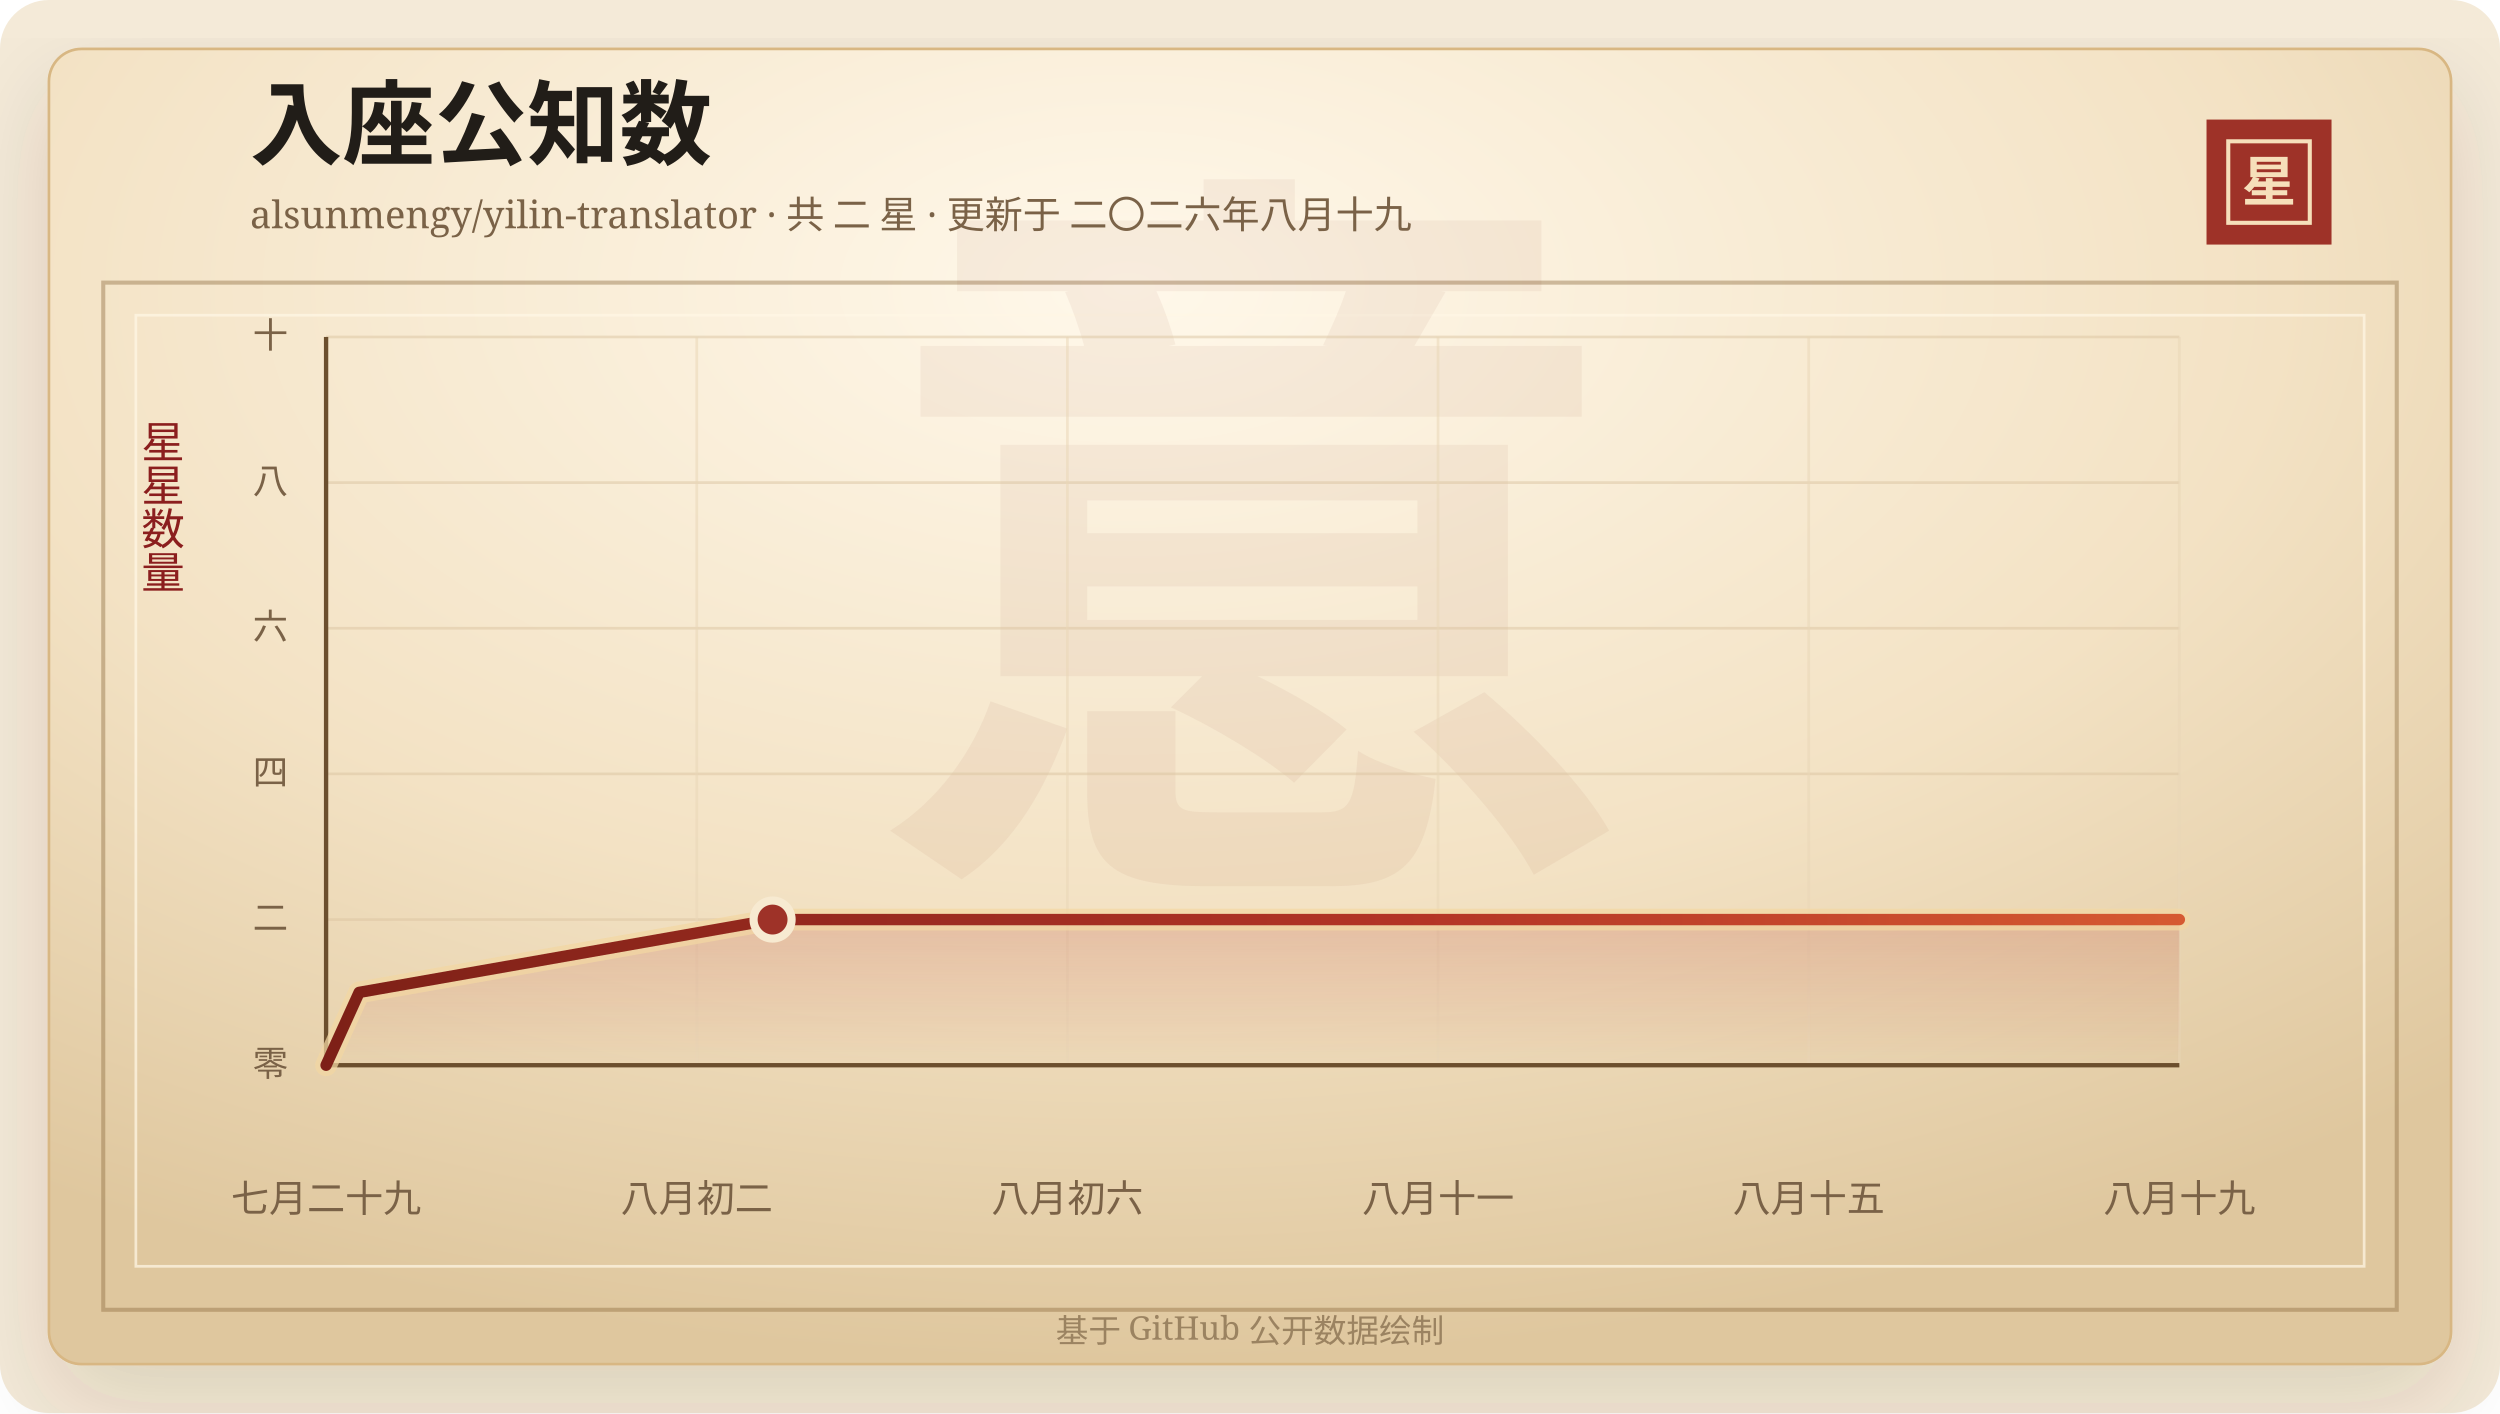
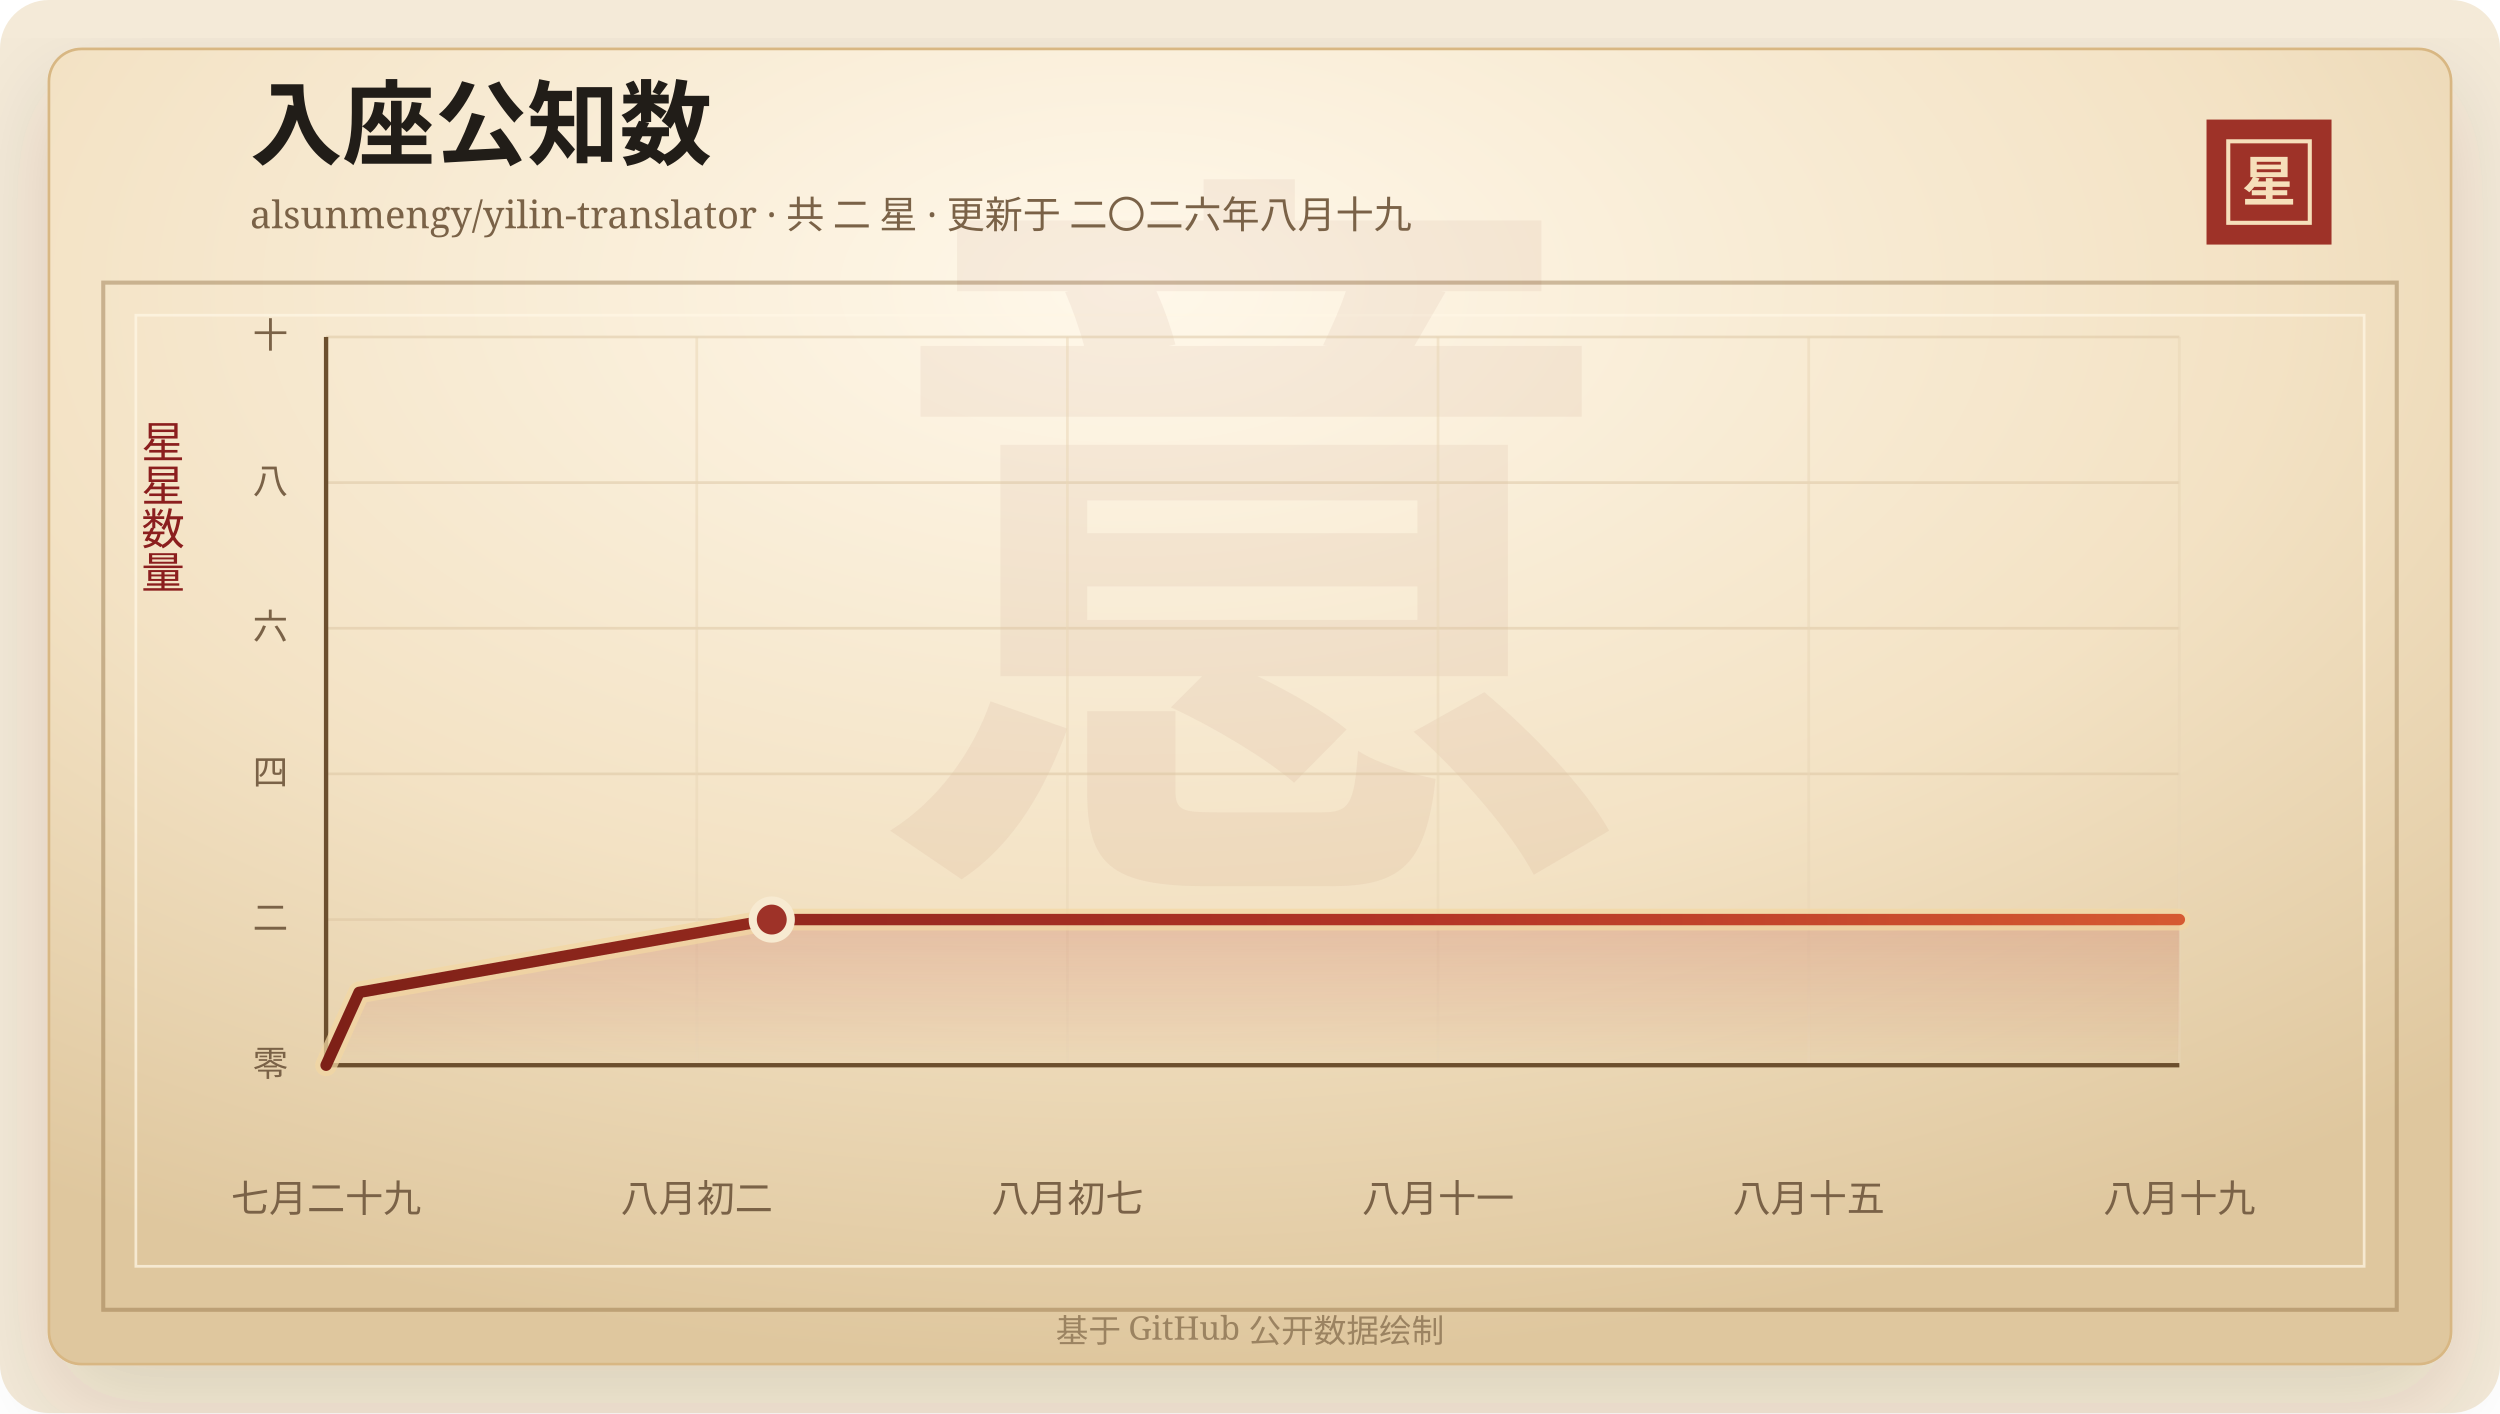
<svg xmlns="http://www.w3.org/2000/svg" width="920" height="520" viewBox="0 0 920 520" role="img" aria-labelledby="title desc">
  <defs>
    <linearGradient id="line" x1="0" x2="1" y1="0" y2="0">
      <stop offset="0%" stop-color="#7d2017" />
      <stop offset="58%" stop-color="#b33426" />
      <stop offset="100%" stop-color="#d65a32" />
    </linearGradient>
    <linearGradient id="area" x1="0" x2="0" y1="0" y2="1">
      <stop offset="0%" stop-color="#b33426" stop-opacity="0.2" />
      <stop offset="100%" stop-color="#b33426" stop-opacity="0" />
    </linearGradient>
    <radialGradient id="paper" cx="45%" cy="18%" r="82%">
      <stop offset="0%" stop-color="#fff8ea" />
      <stop offset="58%" stop-color="#f3e2c4" />
      <stop offset="100%" stop-color="#dfc79e" />
    </radialGradient>
    <filter id="shadow" x="-20%" y="-20%" width="140%" height="140%">
      <feDropShadow dx="0" dy="14" stdDeviation="18" flood-color="#3b2a20" flood-opacity="0.14" />
    </filter>
  </defs>
  <rect width="920" height="520" rx="18" fill="#f4ead8" />
  <rect x="18" y="18" width="884" height="484" rx="12" fill="url(#paper)" stroke="#d8b783" filter="url(#shadow)" />
  <rect x="38" y="104" width="844" height="378" fill="none" stroke="#8c6b3f" stroke-opacity="0.42" stroke-width="1.5" />
  <rect x="50" y="116" width="820" height="350" fill="none" stroke="#fff7e5" stroke-opacity="0.72" />
  <text x="460" y="304" text-anchor="middle" fill="#8c342a" fill-opacity="0.06" font-family="Songti SC, STSong, SimSun, serif" font-size="280" font-weight="700">意</text>
  <text x="92" y="58" fill="#211d18" font-family="Songti SC, STSong, SimSun, serif" font-size="34" font-weight="700">入座公知数</text>
  <text x="92" y="84" fill="#7a6247" font-family="Songti SC, STSong, SimSun, serif" font-size="14.0">alsunmengy/yilin-translator · 共 二 星 · 更新于 二〇二六年八月十九</text>
  <rect x="812" y="44" width="46" height="46" fill="#9e3228" />
  <rect x="820" y="52" width="30" height="30" fill="none" stroke="#f6dfba" stroke-width="1.5" />
  <text x="835" y="74" text-anchor="middle" fill="#f6dfba" font-family="Songti SC, STSong, SimSun, serif" font-size="20" font-weight="700">星</text>
  <text x="60" y="166" text-anchor="middle" fill="#8b1e1e" font-family="Songti SC, STSong, SimSun, serif" font-size="16" writing-mode="vertical-rl">星星数量</text>
  <line x1="120" y1="392.00" x2="802" y2="392.00" stroke="#d9c29e" stroke-opacity="0.48" />
  <text x="106" y="396.00" text-anchor="end" fill="#7a6247" font-family="Songti SC, STSong, SimSun, serif" font-size="13">零</text>
  <line x1="120" y1="338.40" x2="802" y2="338.40" stroke="#d9c29e" stroke-opacity="0.48" />
  <text x="106" y="342.40" text-anchor="end" fill="#7a6247" font-family="Songti SC, STSong, SimSun, serif" font-size="13">二</text>
  <line x1="120" y1="284.80" x2="802" y2="284.80" stroke="#d9c29e" stroke-opacity="0.48" />
  <text x="106" y="288.80" text-anchor="end" fill="#7a6247" font-family="Songti SC, STSong, SimSun, serif" font-size="13">四</text>
  <line x1="120" y1="231.20" x2="802" y2="231.20" stroke="#d9c29e" stroke-opacity="0.48" />
  <text x="106" y="235.20" text-anchor="end" fill="#7a6247" font-family="Songti SC, STSong, SimSun, serif" font-size="13">六</text>
  <line x1="120" y1="177.60" x2="802" y2="177.60" stroke="#d9c29e" stroke-opacity="0.48" />
  <text x="106" y="181.60" text-anchor="end" fill="#7a6247" font-family="Songti SC, STSong, SimSun, serif" font-size="13">八</text>
  <line x1="120" y1="124.00" x2="802" y2="124.00" stroke="#d9c29e" stroke-opacity="0.48" />
  <text x="106" y="128.00" text-anchor="end" fill="#7a6247" font-family="Songti SC, STSong, SimSun, serif" font-size="13">十</text>
  <line x1="120.00" y1="124" x2="120.00" y2="392" stroke="#ead6b7" stroke-opacity="0.54" />
  <text x="120.00" y="446" text-anchor="middle" fill="#7a6247" font-family="Songti SC, STSong, SimSun, serif" font-size="14">七月二十九</text>
  <line x1="256.40" y1="124" x2="256.40" y2="392" stroke="#ead6b7" stroke-opacity="0.54" />
  <text x="256.40" y="446" text-anchor="middle" fill="#7a6247" font-family="Songti SC, STSong, SimSun, serif" font-size="14">八月初二</text>
  <line x1="392.80" y1="124" x2="392.80" y2="392" stroke="#ead6b7" stroke-opacity="0.54" />
-   <text x="392.80" y="446" text-anchor="middle" fill="#7a6247" font-family="Songti SC, STSong, SimSun, serif" font-size="14">八月初六</text>
+   <text x="392.80" y="446" text-anchor="middle" fill="#7a6247" font-family="Songti SC, STSong, SimSun, serif" font-size="14">八月初七</text>
  <line x1="529.20" y1="124" x2="529.20" y2="392" stroke="#ead6b7" stroke-opacity="0.54" />
  <text x="529.20" y="446" text-anchor="middle" fill="#7a6247" font-family="Songti SC, STSong, SimSun, serif" font-size="14">八月十一</text>
  <line x1="665.60" y1="124" x2="665.60" y2="392" stroke="#ead6b7" stroke-opacity="0.54" />
  <text x="665.60" y="446" text-anchor="middle" fill="#7a6247" font-family="Songti SC, STSong, SimSun, serif" font-size="14">八月十五</text>
  <line x1="802.00" y1="124" x2="802.00" y2="392" stroke="#ead6b7" stroke-opacity="0.54" />
  <text x="802.00" y="446" text-anchor="middle" fill="#7a6247" font-family="Songti SC, STSong, SimSun, serif" font-size="14">八月十九</text>
  <line x1="120" y1="392" x2="802" y2="392" stroke="#6c4f2e" stroke-width="1.6" />
  <line x1="120" y1="124" x2="120" y2="392" stroke="#6c4f2e" stroke-width="1.6" />
-   <polygon points="120.00,392.00 120.00,392.00 132.17,365.20 284.31,338.40 802.00,338.40 802.00,392.00" fill="url(#area)" />
-   <polyline points="120.00,392.00 132.17,365.20 284.31,338.40 802.00,338.40" fill="none" stroke="#f3d7a2" stroke-width="8" stroke-linecap="round" stroke-linejoin="round" opacity="0.72" />
-   <polyline points="120.00,392.00 132.17,365.20 284.31,338.40 802.00,338.40" fill="none" stroke="url(#line)" stroke-width="4.2" stroke-linecap="round" stroke-linejoin="round" />
-   <circle cx="284.31" cy="338.40" r="7" fill="#9e3228" stroke="#f7ead1" stroke-width="3" />
+   <polygon points="120.00,392.00 120.00,392.00 132.15,365.20 284.01,338.40 802.00,338.40 802.00,392.00" fill="url(#area)" />
+   <polyline points="120.00,392.00 132.15,365.20 284.01,338.40 802.00,338.40" fill="none" stroke="#f3d7a2" stroke-width="8" stroke-linecap="round" stroke-linejoin="round" opacity="0.72" />
+   <polyline points="120.00,392.00 132.15,365.20 284.01,338.40 802.00,338.40" fill="none" stroke="url(#line)" stroke-width="4.2" stroke-linecap="round" stroke-linejoin="round" />
+   <circle cx="284.01" cy="338.40" r="7" fill="#9e3228" stroke="#f7ead1" stroke-width="3" />
  <text x="460" y="494" text-anchor="middle" fill="#9b8361" font-family="Songti SC, STSong, SimSun, serif" font-size="12">基于 GitHub 公开数据绘制</text>
</svg>
